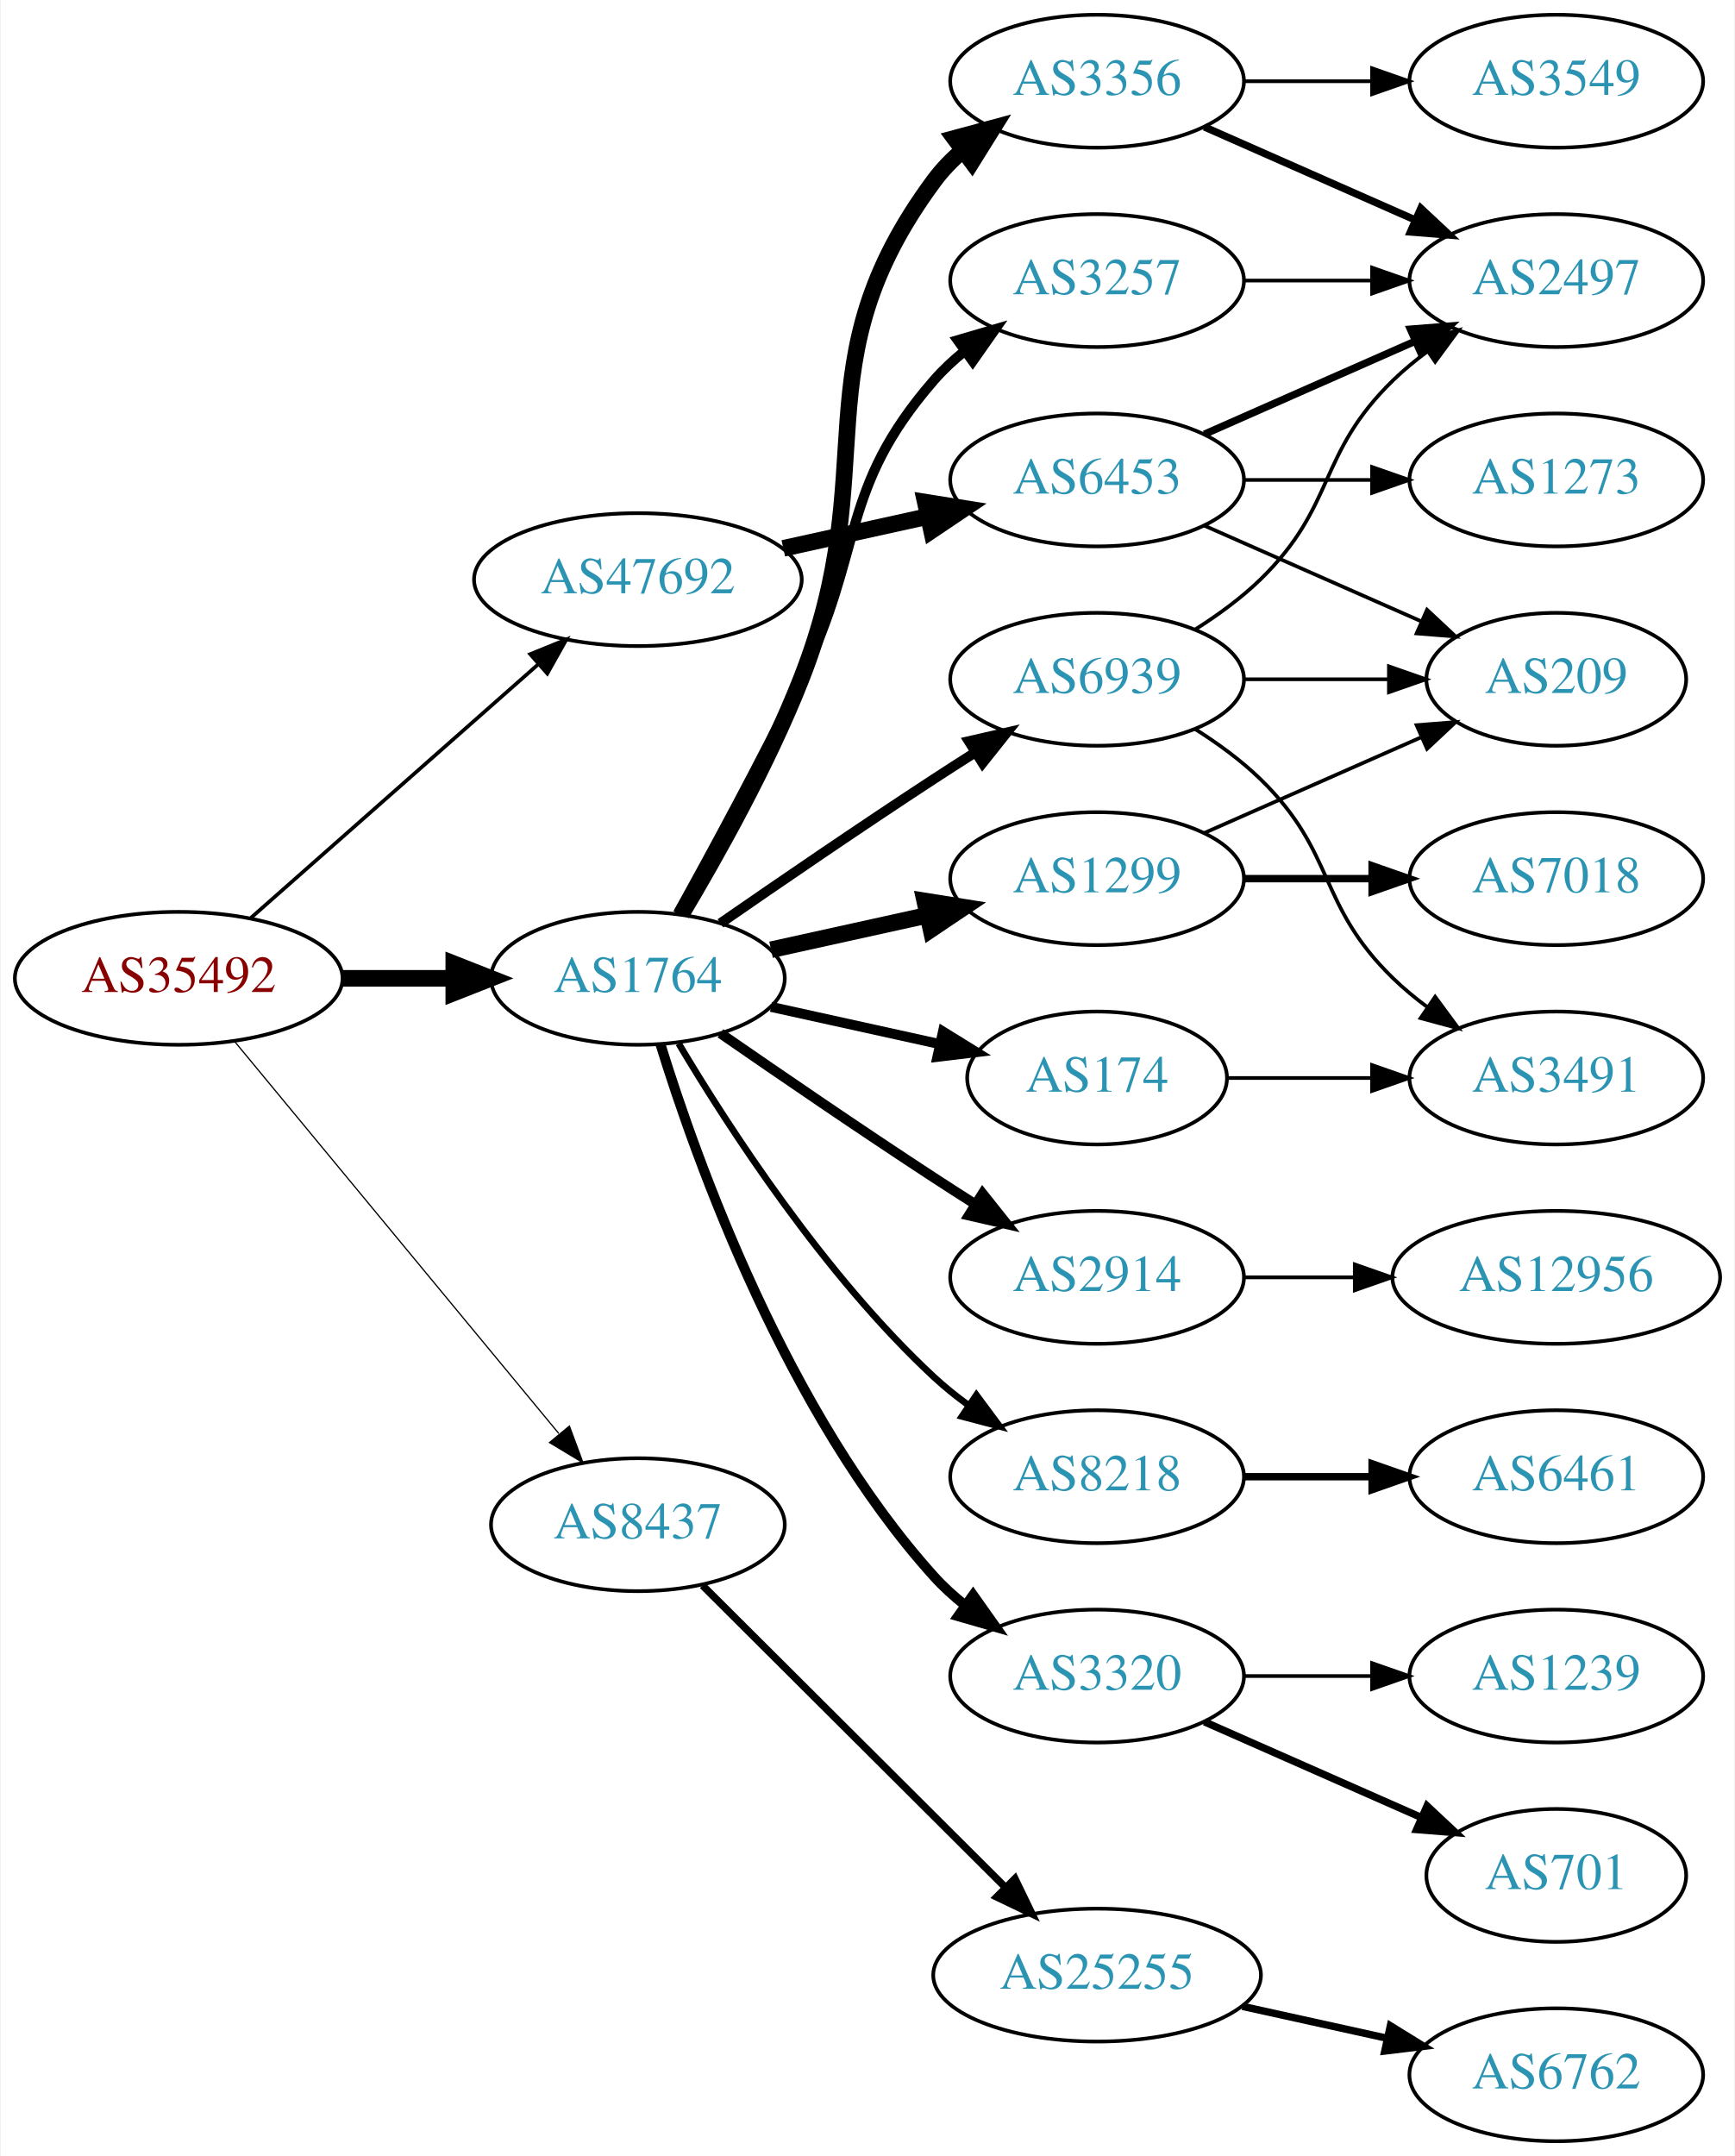
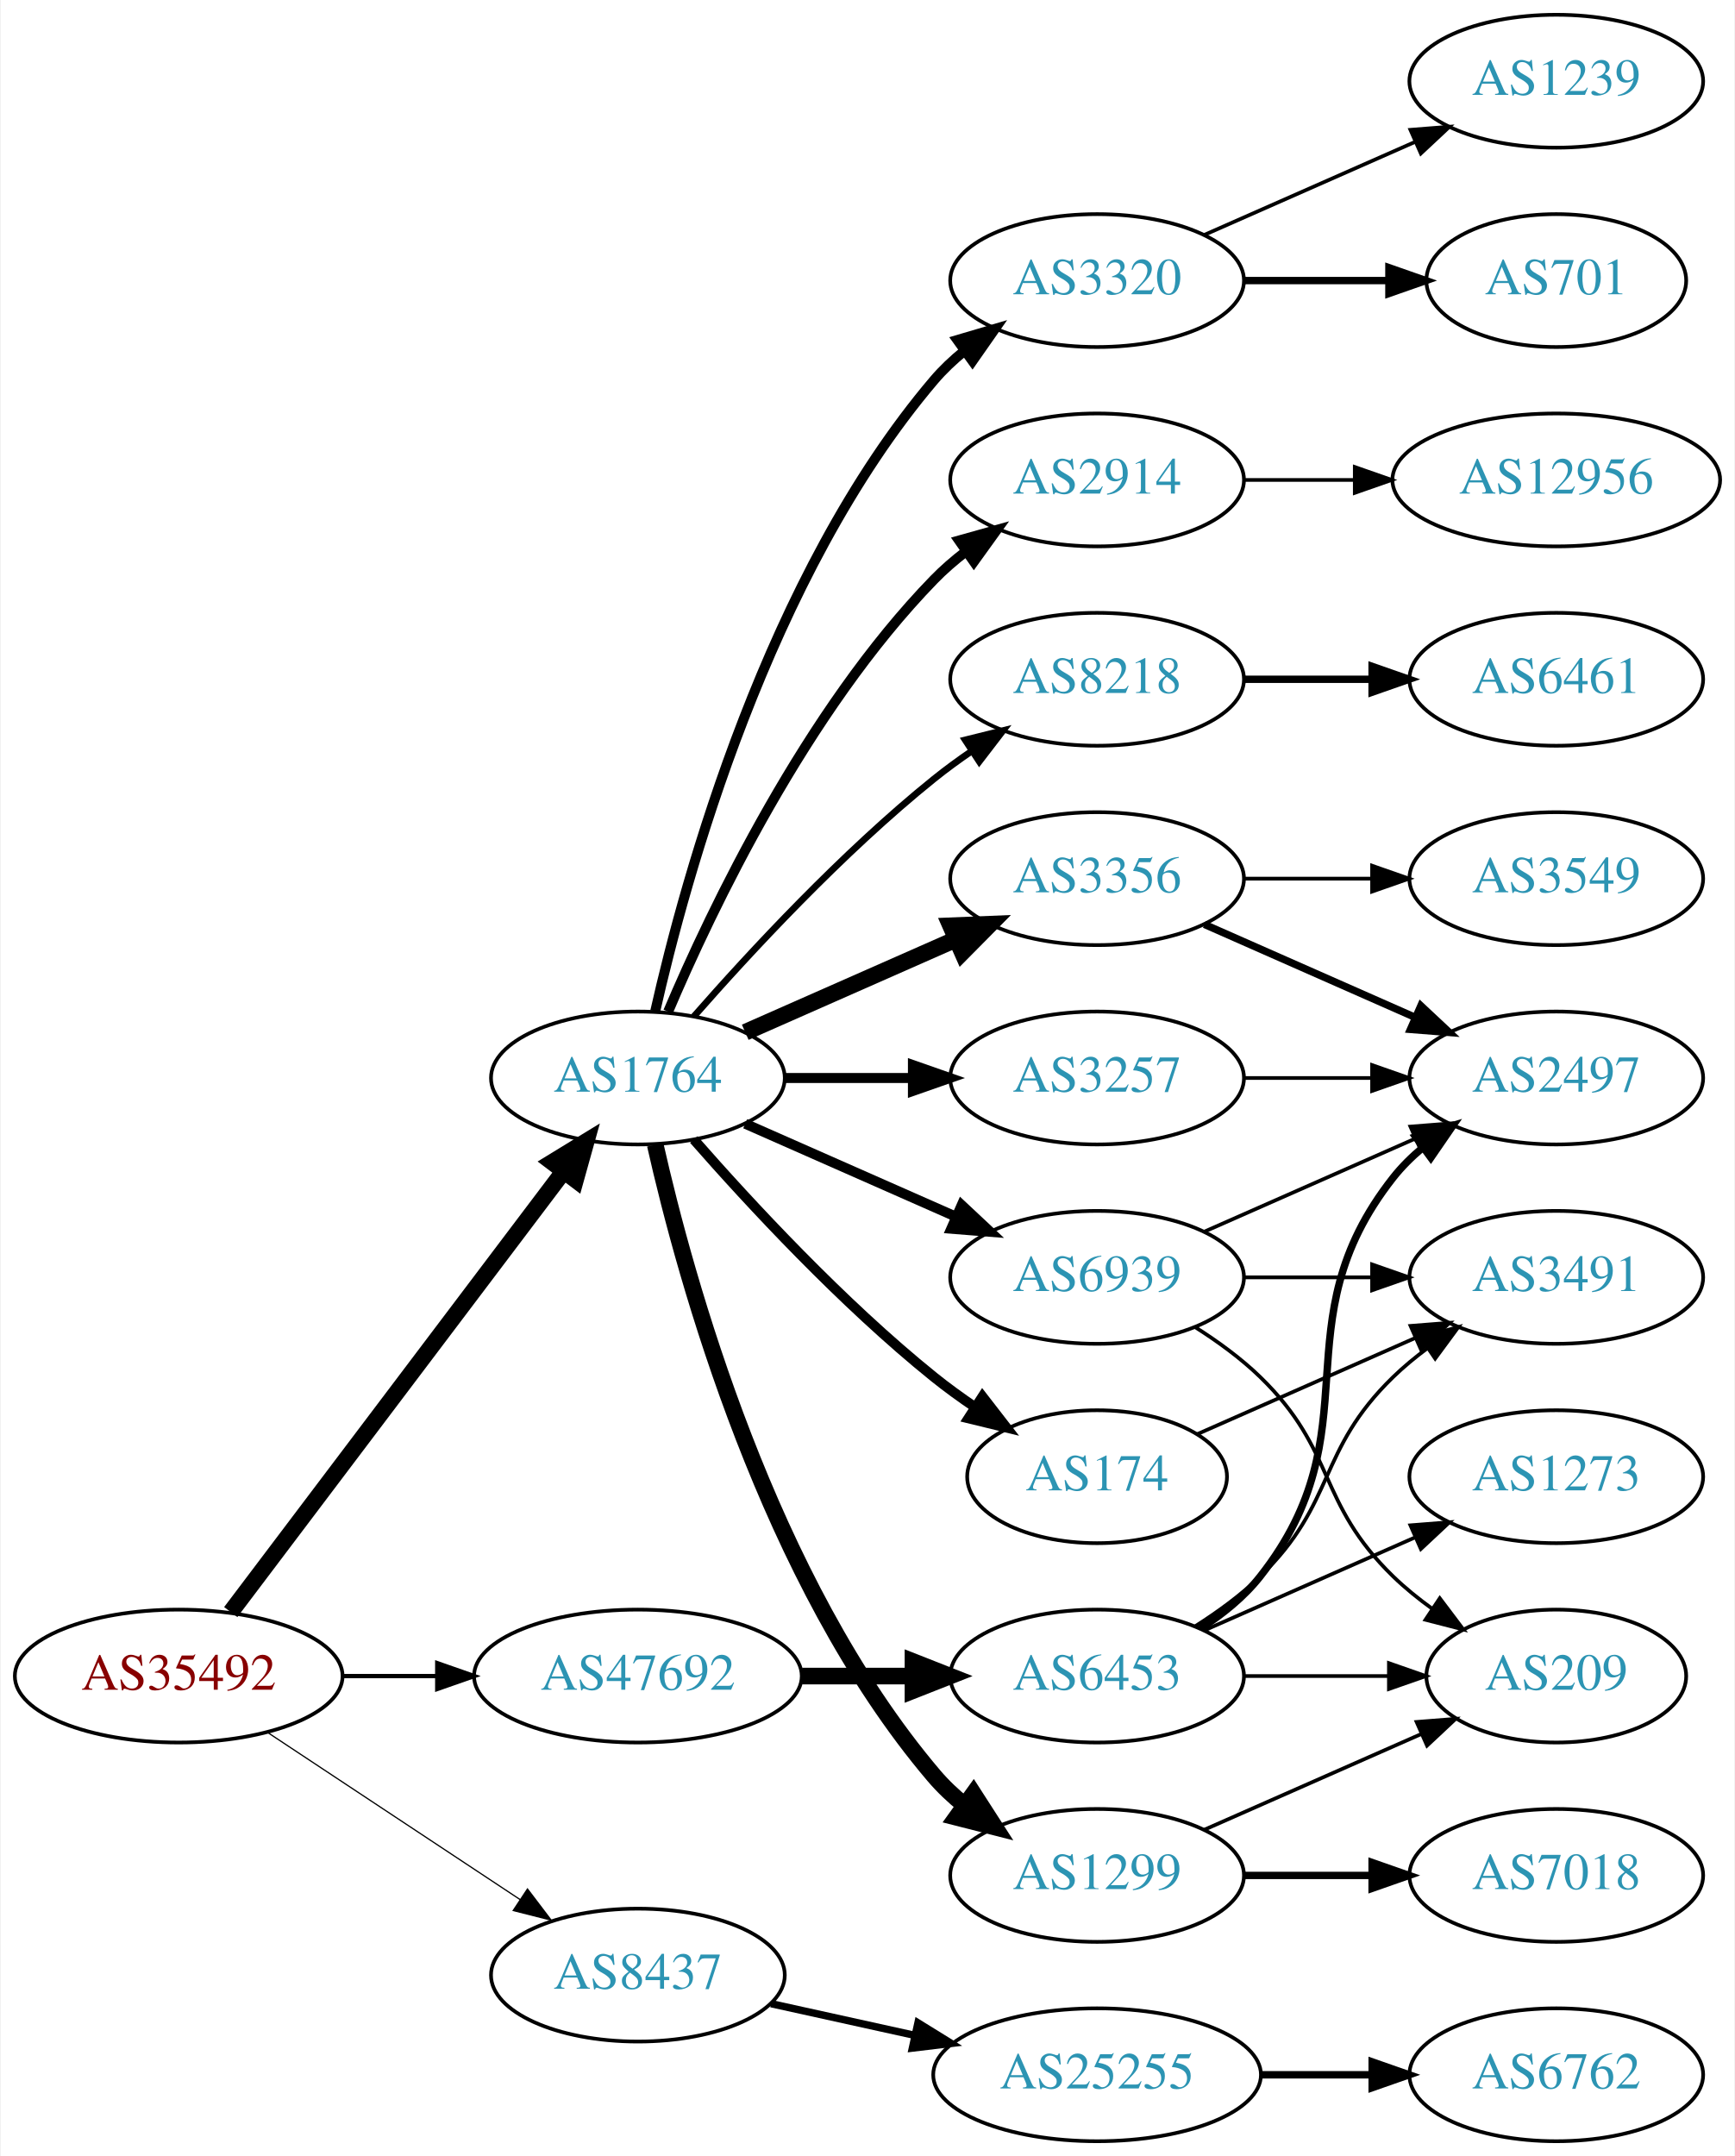
<svg xmlns="http://www.w3.org/2000/svg" xmlns:xlink="http://www.w3.org/1999/xlink" width="470pt" height="584pt" viewBox="0.00 0.00 469.57 584.00">
  <g id="graph0" class="graph" transform="scale(1 1) rotate(0) translate(4 580)">
    <polygon fill="white" stroke="none" points="-4,4 -4,-580 465.569,-580 465.569,4 -4,4" />
    <g id="node1" class="node">
      <g id="a_node1">
        <a xlink:href="/asn/35492" xlink:title="AS35492 ~ FUNKFEUER [AT]">
-           <ellipse fill="#ffffff" stroke="black" cx="44.196" cy="-315" rx="44.393" ry="18" />
-           <text text-anchor="middle" x="44.196" y="-311.3" font-family="Times,serif" font-size="14.00" fill="#880000">AS35492</text>
+           <ellipse fill="#ffffff" stroke="black" cx="44.196" cy="-126" rx="44.393" ry="18" />
+           <text text-anchor="middle" x="44.196" y="-122.3" font-family="Times,serif" font-size="14.00" fill="#880000">AS35492</text>
        </a>
      </g>
    </g>
    <g id="node2" class="node">
      <g id="a_node2">
        <a xlink:href="/asn/1764" xlink:title="AS1764 ~ NEXTLAYER-AS [AT]">
-           <ellipse fill="#ffffff" stroke="black" cx="168.588" cy="-315" rx="39.794" ry="18" />
-           <text text-anchor="middle" x="168.588" y="-311.3" font-family="Times,serif" font-size="14.00" fill="#2c94b3">AS1764</text>
+           <ellipse fill="#ffffff" stroke="black" cx="168.588" cy="-288" rx="39.794" ry="18" />
+           <text text-anchor="middle" x="168.588" y="-284.3" font-family="Times,serif" font-size="14.00" fill="#2c94b3">AS1764</text>
        </a>
      </g>
    </g>
    <g id="edge1" class="edge">
-       <path fill="none" stroke="black" stroke-width="4.5" d="M88.692,-315C98.381,-315 108.717,-315 118.61,-315" />
-       <polygon fill="black" stroke="black" stroke-width="4.5" points="118.713,-318.938 128.713,-315 118.713,-311.063 118.713,-318.938" />
+       <path fill="none" stroke="black" stroke-width="4.5" d="M58.294,-143.337C79.919,-171.96 123.19,-229.233 148.312,-262.486" />
+       <polygon fill="black" stroke="black" stroke-width="4.5" points="145.415,-265.183 154.584,-270.788 151.698,-260.435 145.415,-265.183" />
    </g>
    <g id="node3" class="node">
      <g id="a_node3">
        <a xlink:href="/asn/8437" xlink:title="AS8437 ~ Hutchison Drei Austria GmbH [AT]">
-           <ellipse fill="#ffffff" stroke="black" cx="168.588" cy="-167" rx="39.794" ry="18" />
-           <text text-anchor="middle" x="168.588" y="-163.3" font-family="Times,serif" font-size="14.00" fill="#2c94b3">AS8437</text>
+           <ellipse fill="#ffffff" stroke="black" cx="168.588" cy="-45" rx="39.794" ry="18" />
+           <text text-anchor="middle" x="168.588" y="-41.3" font-family="Times,serif" font-size="14.00" fill="#2c94b3">AS8437</text>
        </a>
      </g>
    </g>
    <g id="edge2" class="edge">
-       <path fill="none" stroke="black" stroke-width="0.333" d="M59.236,-298.023C80.816,-271.927 122.247,-221.827 147.155,-191.708" />
-       <polygon fill="black" stroke="black" stroke-width="0.333" points="150.036,-193.716 153.712,-183.779 144.642,-189.255 150.036,-193.716" />
+       <path fill="none" stroke="black" stroke-width="0.333" d="M68.217,-110.765C87.571,-97.956 115.406,-79.534 136.696,-65.445" />
+       <polygon fill="black" stroke="black" stroke-width="0.333" points="138.676,-68.331 145.084,-59.894 134.813,-62.494 138.676,-68.331" />
    </g>
    <g id="node4" class="node">
      <g id="a_node4">
        <a xlink:href="/asn/47692" xlink:title="AS47692 ~ Nessus GmbH [AT]">
-           <ellipse fill="#ffffff" stroke="black" cx="168.588" cy="-423" rx="44.393" ry="18" />
-           <text text-anchor="middle" x="168.588" y="-419.3" font-family="Times,serif" font-size="14.00" fill="#2c94b3">AS47692</text>
+           <ellipse fill="#ffffff" stroke="black" cx="168.588" cy="-126" rx="44.393" ry="18" />
+           <text text-anchor="middle" x="168.588" y="-122.3" font-family="Times,serif" font-size="14.00" fill="#2c94b3">AS47692</text>
        </a>
      </g>
    </g>
    <g id="edge3" class="edge">
-       <path fill="none" stroke="black" d="M63.785,-331.403C84.482,-349.667 118.089,-379.322 141.434,-399.921" />
-       <polygon fill="black" stroke="black" points="139.412,-402.805 149.226,-406.797 144.043,-397.556 139.412,-402.805" />
+       <path fill="none" stroke="black" stroke-width="1.167" d="M88.692,-126C96.898,-126 105.569,-126 114.041,-126" />
+       <polygon fill="black" stroke="black" stroke-width="1.167" points="114.233,-129.5 124.233,-126 114.233,-122.5 114.233,-129.5" />
    </g>
    <g id="node5" class="node">
      <g id="a_node5">
        <a xlink:href="/asn/3356" xlink:title="AS3356 ~ Level 3 Parent, LLC [US]">
-           <ellipse fill="#ffffff" stroke="black" cx="292.98" cy="-558" rx="39.794" ry="18" />
-           <text text-anchor="middle" x="292.98" y="-554.3" font-family="Times,serif" font-size="14.00" fill="#2c94b3">AS3356</text>
+           <ellipse fill="#ffffff" stroke="black" cx="292.98" cy="-342" rx="39.794" ry="18" />
+           <text text-anchor="middle" x="292.98" y="-338.3" font-family="Times,serif" font-size="14.00" fill="#2c94b3">AS3356</text>
        </a>
      </g>
    </g>
    <g id="edge4" class="edge">
-       <path fill="none" stroke="black" stroke-width="4.5" d="M180.412,-332.454C189.984,-348.491 203.789,-373.165 212.784,-396 235.544,-453.776 211.881,-481.059 248.784,-531 251.018,-534.023 253.701,-536.786 256.621,-539.293" />
-       <polygon fill="black" stroke="black" stroke-width="4.5" points="254.387,-542.538 264.765,-545.331 259.077,-536.212 254.387,-542.538" />
+       <path fill="none" stroke="black" stroke-width="4.5" d="M197.667,-300.389C214.615,-307.866 236.413,-317.483 254.782,-325.588" />
+       <polygon fill="black" stroke="black" stroke-width="4.5" points="253.293,-329.235 264.032,-329.669 256.472,-322.03 253.293,-329.235" />
    </g>
    <g id="node6" class="node">
      <g id="a_node6">
-         <a xlink:href="/asn/1299" xlink:title="AS1299 ~ Telia Carrier [EU]">
-           <ellipse fill="#ffffff" stroke="black" cx="292.98" cy="-342" rx="39.794" ry="18" />
-           <text text-anchor="middle" x="292.98" y="-338.3" font-family="Times,serif" font-size="14.00" fill="#2c94b3">AS1299</text>
+         <a xlink:href="/asn/8218" xlink:title="AS8218 ~ legacy Neotelecoms [FR]">
+           <ellipse fill="#ffffff" stroke="black" cx="292.98" cy="-396" rx="39.794" ry="18" />
+           <text text-anchor="middle" x="292.98" y="-392.3" font-family="Times,serif" font-size="14.00" fill="#2c94b3">AS8218</text>
        </a>
      </g>
    </g>
    <g id="edge5" class="edge">
-       <path fill="none" stroke="black" stroke-width="4.5" d="M204.661,-322.737C217.848,-325.646 233.028,-328.995 246.994,-332.076" />
-       <polygon fill="black" stroke="black" stroke-width="4.5" points="246.289,-335.953 256.903,-334.262 247.986,-328.262 246.289,-335.953" />
+       <path fill="none" stroke="black" stroke-width="1.8" d="M183.74,-304.663C198.842,-321.894 223.963,-349.024 248.784,-369 252.04,-371.62 255.565,-374.192 259.149,-376.646" />
+       <polygon fill="black" stroke="black" stroke-width="1.8" points="257.237,-379.577 267.522,-382.121 261.068,-373.719 257.237,-379.577" />
    </g>
    <g id="node7" class="node">
      <g id="a_node7">
        <a xlink:href="/asn/2914" xlink:title="AS2914 ~ NTT America, Inc. [US]">
-           <ellipse fill="#ffffff" stroke="black" cx="292.98" cy="-234" rx="39.794" ry="18" />
-           <text text-anchor="middle" x="292.98" y="-230.3" font-family="Times,serif" font-size="14.00" fill="#2c94b3">AS2914</text>
+           <ellipse fill="#ffffff" stroke="black" cx="292.98" cy="-450" rx="39.794" ry="18" />
+           <text text-anchor="middle" x="292.98" y="-446.3" font-family="Times,serif" font-size="14.00" fill="#2c94b3">AS2914</text>
        </a>
      </g>
    </g>
    <g id="edge6" class="edge">
-       <path fill="none" stroke="black" stroke-width="2.7" d="M190.945,-300.099C206.796,-289.123 228.999,-273.921 248.784,-261 252.366,-258.661 256.137,-256.241 259.897,-253.856" />
-       <polygon fill="black" stroke="black" stroke-width="2.7" points="261.959,-256.693 268.558,-248.404 258.23,-250.769 261.959,-256.693" />
+       <path fill="none" stroke="black" stroke-width="2.7" d="M176.779,-305.975C188.546,-333.682 214.12,-387.348 248.784,-423 251.404,-425.695 254.345,-428.239 257.428,-430.608" />
+       <polygon fill="black" stroke="black" stroke-width="2.7" points="255.594,-433.597 265.796,-436.455 259.603,-427.859 255.594,-433.597" />
    </g>
    <g id="node8" class="node">
      <g id="a_node8">
-         <a xlink:href="/asn/174" xlink:title="AS174 ~ Cogent Communications [US]">
-           <ellipse fill="#ffffff" stroke="black" cx="292.98" cy="-288" rx="35.194" ry="18" />
-           <text text-anchor="middle" x="292.98" y="-284.3" font-family="Times,serif" font-size="14.00" fill="#2c94b3">AS174</text>
+         <a xlink:href="/asn/1299" xlink:title="AS1299 ~ Telia Carrier [EU]">
+           <ellipse fill="#ffffff" stroke="black" cx="292.98" cy="-72" rx="39.794" ry="18" />
+           <text text-anchor="middle" x="292.98" y="-68.3" font-family="Times,serif" font-size="14.00" fill="#2c94b3">AS1299</text>
        </a>
      </g>
    </g>
    <g id="edge7" class="edge">
-       <path fill="none" stroke="black" stroke-width="2.7" d="M204.661,-307.263C218.894,-304.123 235.449,-300.471 250.293,-297.196" />
-       <polygon fill="black" stroke="black" stroke-width="2.7" points="251.236,-300.572 260.247,-295 249.728,-293.737 251.236,-300.572" />
+       <path fill="none" stroke="black" stroke-width="4.5" d="M173.282,-269.925C181.422,-233.852 203.855,-151.86 248.784,-99 251.219,-96.136 254.035,-93.479 257.04,-91.039" />
+       <polygon fill="black" stroke="black" stroke-width="4.5" points="259.484,-94.131 265.3,-85.094 254.884,-87.74 259.484,-94.131" />
    </g>
    <g id="node9" class="node">
      <g id="a_node9">
-         <a xlink:href="/asn/8218" xlink:title="AS8218 ~ legacy Neotelecoms [FR]">
-           <ellipse fill="#ffffff" stroke="black" cx="292.98" cy="-180" rx="39.794" ry="18" />
-           <text text-anchor="middle" x="292.98" y="-176.3" font-family="Times,serif" font-size="14.00" fill="#2c94b3">AS8218</text>
+         <a xlink:href="/asn/3320" xlink:title="AS3320 ~ DTAG [DE]">
+           <ellipse fill="#ffffff" stroke="black" cx="292.98" cy="-504" rx="39.794" ry="18" />
+           <text text-anchor="middle" x="292.98" y="-500.3" font-family="Times,serif" font-size="14.00" fill="#2c94b3">AS3320</text>
        </a>
      </g>
    </g>
    <g id="edge8" class="edge">
-       <path fill="none" stroke="black" stroke-width="1.8" d="M179.634,-297.329C193.205,-274.528 219.137,-234.528 248.784,-207 251.691,-204.301 254.904,-201.72 258.228,-199.297" />
-       <polygon fill="black" stroke="black" stroke-width="1.8" points="260.287,-202.13 266.606,-193.625 256.363,-196.333 260.287,-202.13" />
+       <path fill="none" stroke="black" stroke-width="2.7" d="M173.282,-306.075C181.422,-342.148 203.855,-424.14 248.784,-477 251.219,-479.864 254.035,-482.521 257.04,-484.961" />
+       <polygon fill="black" stroke="black" stroke-width="2.7" points="255.139,-487.905 265.3,-490.906 259.228,-482.224 255.139,-487.905" />
    </g>
    <g id="node10" class="node">
      <g id="a_node10">
-         <a xlink:href="/asn/3320" xlink:title="AS3320 ~ DTAG [DE]">
-           <ellipse fill="#ffffff" stroke="black" cx="292.98" cy="-126" rx="39.794" ry="18" />
-           <text text-anchor="middle" x="292.98" y="-122.3" font-family="Times,serif" font-size="14.00" fill="#2c94b3">AS3320</text>
+         <a xlink:href="/asn/3257" xlink:title="AS3257 ~ GTT [DE]">
+           <ellipse fill="#ffffff" stroke="black" cx="292.98" cy="-288" rx="39.794" ry="18" />
+           <text text-anchor="middle" x="292.98" y="-284.3" font-family="Times,serif" font-size="14.00" fill="#2c94b3">AS3257</text>
        </a>
      </g>
    </g>
    <g id="edge9" class="edge">
-       <path fill="none" stroke="black" stroke-width="2.7" d="M174.726,-297.06C184.629,-265.021 208.966,-197.188 248.784,-153 251.3,-150.208 254.172,-147.599 257.211,-145.188" />
-       <polygon fill="black" stroke="black" stroke-width="2.7" points="259.394,-147.93 265.519,-139.285 255.34,-142.224 259.394,-147.93" />
+       <path fill="none" stroke="black" stroke-width="2.7" d="M208.314,-288C219.252,-288 231.303,-288 242.769,-288" />
+       <polygon fill="black" stroke="black" stroke-width="2.7" points="243.087,-291.5 253.087,-288 243.087,-284.5 243.087,-291.5" />
    </g>
    <g id="node11" class="node">
      <g id="a_node11">
-         <a xlink:href="/asn/3257" xlink:title="AS3257 ~ GTT [DE]">
-           <ellipse fill="#ffffff" stroke="black" cx="292.98" cy="-504" rx="39.794" ry="18" />
-           <text text-anchor="middle" x="292.98" y="-500.3" font-family="Times,serif" font-size="14.00" fill="#2c94b3">AS3257</text>
+         <a xlink:href="/asn/174" xlink:title="AS174 ~ Cogent Communications [US]">
+           <ellipse fill="#ffffff" stroke="black" cx="292.98" cy="-180" rx="35.194" ry="18" />
+           <text text-anchor="middle" x="292.98" y="-176.3" font-family="Times,serif" font-size="14.00" fill="#2c94b3">AS174</text>
        </a>
      </g>
    </g>
    <g id="edge10" class="edge">
-       <path fill="none" stroke="black" stroke-width="2.7" d="M179.394,-332.509C188.399,-348.789 201.949,-373.801 212.784,-396 230.064,-431.403 222.95,-447.258 248.784,-477 251.249,-479.838 254.086,-482.477 257.104,-484.906" />
-       <polygon fill="black" stroke="black" stroke-width="2.7" points="255.214,-487.858 265.382,-490.836 259.29,-482.167 255.214,-487.858" />
+       <path fill="none" stroke="black" stroke-width="2.7" d="M183.74,-271.337C198.842,-254.106 223.963,-226.976 248.784,-207 252.289,-204.179 256.107,-201.413 259.975,-198.792" />
+       <polygon fill="black" stroke="black" stroke-width="2.7" points="261.933,-201.694 268.421,-193.318 258.126,-195.82 261.933,-201.694" />
    </g>
    <g id="node12" class="node">
      <g id="a_node12">
        <a xlink:href="/asn/6939" xlink:title="AS6939 ~ Hurricane Electric LLC [US]">
-           <ellipse fill="#ffffff" stroke="black" cx="292.98" cy="-396" rx="39.794" ry="18" />
-           <text text-anchor="middle" x="292.98" y="-392.3" font-family="Times,serif" font-size="14.00" fill="#2c94b3">AS6939</text>
+           <ellipse fill="#ffffff" stroke="black" cx="292.98" cy="-234" rx="39.794" ry="18" />
+           <text text-anchor="middle" x="292.98" y="-230.3" font-family="Times,serif" font-size="14.00" fill="#2c94b3">AS6939</text>
        </a>
      </g>
    </g>
    <g id="edge11" class="edge">
-       <path fill="none" stroke="black" stroke-width="2.7" d="M190.945,-329.901C206.796,-340.877 228.999,-356.079 248.784,-369 252.366,-371.339 256.137,-373.759 259.897,-376.144" />
-       <polygon fill="black" stroke="black" stroke-width="2.7" points="258.23,-379.231 268.558,-381.596 261.959,-373.307 258.23,-379.231" />
+       <path fill="none" stroke="black" stroke-width="2.7" d="M197.667,-275.611C214.615,-268.134 236.413,-258.517 254.782,-250.412" />
+       <polygon fill="black" stroke="black" stroke-width="2.7" points="256.296,-253.57 264.032,-246.331 253.47,-247.166 256.296,-253.57" />
    </g>
    <g id="node22" class="node">
      <g id="a_node22">
        <a xlink:href="/asn/25255" xlink:title="AS25255 ~ ==&gt; TELE2 AUSTRIA &lt;== [AT]">
-           <ellipse fill="#ffffff" stroke="black" cx="292.98" cy="-45" rx="44.393" ry="18" />
-           <text text-anchor="middle" x="292.98" y="-41.3" font-family="Times,serif" font-size="14.00" fill="#2c94b3">AS25255</text>
+           <ellipse fill="#ffffff" stroke="black" cx="292.98" cy="-18" rx="44.393" ry="18" />
+           <text text-anchor="middle" x="292.98" y="-14.3" font-family="Times,serif" font-size="14.00" fill="#2c94b3">AS25255</text>
        </a>
      </g>
    </g>
    <g id="edge21" class="edge">
-       <path fill="none" stroke="black" stroke-width="2" d="M186.095,-150.547C207.173,-129.536 243.804,-93.022 267.972,-68.932" />
-       <polygon fill="black" stroke="black" stroke-width="2" points="270.733,-71.121 275.345,-61.582 265.791,-66.163 270.733,-71.121" />
+       <path fill="none" stroke="black" stroke-width="2" d="M204.661,-37.263C216.7,-34.607 230.4,-31.585 243.321,-28.734" />
+       <polygon fill="black" stroke="black" stroke-width="2" points="244.459,-32.068 253.47,-26.495 242.951,-25.232 244.459,-32.068" />
    </g>
    <g id="node24" class="node">
      <g id="a_node24">
        <a xlink:href="/asn/6453" xlink:title="AS6453 ~ TATA COMMUNICATIONS (AMERICA) INC [US]">
-           <ellipse fill="#ffffff" stroke="black" cx="292.98" cy="-450" rx="39.794" ry="18" />
-           <text text-anchor="middle" x="292.98" y="-446.3" font-family="Times,serif" font-size="14.00" fill="#2c94b3">AS6453</text>
+           <ellipse fill="#ffffff" stroke="black" cx="292.98" cy="-126" rx="39.794" ry="18" />
+           <text text-anchor="middle" x="292.98" y="-122.3" font-family="Times,serif" font-size="14.00" fill="#2c94b3">AS6453</text>
        </a>
      </g>
    </g>
    <g id="edge23" class="edge">
-       <path fill="none" stroke="black" stroke-width="4.5" d="M207.978,-431.469C220.369,-434.202 234.216,-437.257 247.036,-440.085" />
-       <polygon fill="black" stroke="black" stroke-width="4.5" points="246.438,-443.985 257.051,-442.295 248.134,-436.295 246.438,-443.985" />
+       <path fill="none" stroke="black" stroke-width="4.5" d="M213.084,-126C222.773,-126 233.11,-126 243.002,-126" />
+       <polygon fill="black" stroke="black" stroke-width="4.5" points="243.105,-129.938 253.105,-126 243.105,-122.063 243.105,-129.938" />
+     </g>
+     <g id="node13" class="node">
+       <g id="a_node13">
+         <a xlink:href="/asn/2497" xlink:title="AS2497 ~ Internet Initiative Japan Inc. [JP]">
+           <ellipse fill="#ffffff" stroke="black" cx="417.373" cy="-288" rx="39.794" ry="18" />
+           <text text-anchor="middle" x="417.373" y="-284.3" font-family="Times,serif" font-size="14.00" fill="#2c94b3">AS2497</text>
+         </a>
+       </g>
+     </g>
+     <g id="edge12" class="edge">
+       <path fill="none" stroke="black" stroke-width="2" d="M322.06,-329.611C339.008,-322.134 360.805,-312.517 379.174,-304.412" />
+       <polygon fill="black" stroke="black" stroke-width="2" points="380.688,-307.57 388.424,-300.331 377.862,-301.166 380.688,-307.57" />
    </g>
    <g id="node14" class="node">
      <g id="a_node14">
-         <a xlink:href="/asn/2497" xlink:title="AS2497 ~ Internet Initiative Japan Inc. [JP]">
-           <ellipse fill="#ffffff" stroke="black" cx="417.373" cy="-504" rx="39.794" ry="18" />
-           <text text-anchor="middle" x="417.373" y="-500.3" font-family="Times,serif" font-size="14.00" fill="#2c94b3">AS2497</text>
+         <a xlink:href="/asn/3549" xlink:title="AS3549 ~ Level 3 Parent, LLC [US]">
+           <ellipse fill="#ffffff" stroke="black" cx="417.373" cy="-342" rx="39.794" ry="18" />
+           <text text-anchor="middle" x="417.373" y="-338.3" font-family="Times,serif" font-size="14.00" fill="#2c94b3">AS3549</text>
        </a>
      </g>
    </g>
    <g id="edge13" class="edge">
-       <path fill="none" stroke="black" stroke-width="2" d="M322.06,-545.611C339.008,-538.134 360.805,-528.517 379.174,-520.412" />
-       <polygon fill="black" stroke="black" stroke-width="2" points="380.688,-523.57 388.424,-516.331 377.862,-517.166 380.688,-523.57" />
+       <path fill="none" stroke="black" d="M332.706,-342C343.644,-342 355.695,-342 367.161,-342" />
+       <polygon fill="black" stroke="black" points="367.479,-345.5 377.479,-342 367.479,-338.5 367.479,-345.5" />
    </g>
    <g id="node15" class="node">
      <g id="a_node15">
-         <a xlink:href="/asn/3549" xlink:title="AS3549 ~ Level 3 Parent, LLC [US]">
-           <ellipse fill="#ffffff" stroke="black" cx="417.373" cy="-558" rx="39.794" ry="18" />
-           <text text-anchor="middle" x="417.373" y="-554.3" font-family="Times,serif" font-size="14.00" fill="#2c94b3">AS3549</text>
+         <a xlink:href="/asn/6461" xlink:title="AS6461 ~ ZAYO-6461 [US]">
+           <ellipse fill="#ffffff" stroke="black" cx="417.373" cy="-396" rx="39.794" ry="18" />
+           <text text-anchor="middle" x="417.373" y="-392.3" font-family="Times,serif" font-size="14.00" fill="#2c94b3">AS6461</text>
        </a>
      </g>
    </g>
    <g id="edge14" class="edge">
-       <path fill="none" stroke="black" d="M332.706,-558C343.644,-558 355.695,-558 367.161,-558" />
-       <polygon fill="black" stroke="black" points="367.479,-561.5 377.479,-558 367.479,-554.5 367.479,-561.5" />
+       <path fill="none" stroke="black" stroke-width="2" d="M332.706,-396C343.644,-396 355.695,-396 367.161,-396" />
+       <polygon fill="black" stroke="black" stroke-width="2" points="367.479,-399.5 377.479,-396 367.479,-392.5 367.479,-399.5" />
+     </g>
+     <g id="node20" class="node">
+       <g id="a_node20">
+         <a xlink:href="/asn/12956" xlink:title="AS12956 ~ TELXIUS [ES]">
+           <ellipse fill="#ffffff" stroke="black" cx="417.373" cy="-450" rx="44.393" ry="18" />
+           <text text-anchor="middle" x="417.373" y="-446.3" font-family="Times,serif" font-size="14.00" fill="#2c94b3">AS12956</text>
+         </a>
+       </g>
+     </g>
+     <g id="edge19" class="edge">
+       <path fill="none" stroke="black" d="M332.706,-450C342.166,-450 352.458,-450 362.484,-450" />
+       <polygon fill="black" stroke="black" points="362.791,-453.5 372.791,-450 362.791,-446.5 362.791,-453.5" />
+     </g>
+     <g id="node16" class="node">
+       <g id="a_node16">
+         <a xlink:href="/asn/7018" xlink:title="AS7018 ~ AT&amp;T Services, Inc. [US]">
+           <ellipse fill="#ffffff" stroke="black" cx="417.373" cy="-72" rx="39.794" ry="18" />
+           <text text-anchor="middle" x="417.373" y="-68.3" font-family="Times,serif" font-size="14.00" fill="#2c94b3">AS7018</text>
+         </a>
+       </g>
+     </g>
+     <g id="edge15" class="edge">
+       <path fill="none" stroke="black" stroke-width="2" d="M332.706,-72C343.644,-72 355.695,-72 367.161,-72" />
+       <polygon fill="black" stroke="black" stroke-width="2" points="367.479,-75.5 377.479,-72 367.479,-68.5 367.479,-75.5" />
+     </g>
+     <g id="node17" class="node">
+       <g id="a_node17">
+         <a xlink:href="/asn/209" xlink:title="AS209 ~ CenturyLink Communications, LLC [US]">
+           <ellipse fill="#ffffff" stroke="black" cx="417.373" cy="-126" rx="35.194" ry="18" />
+           <text text-anchor="middle" x="417.373" y="-122.3" font-family="Times,serif" font-size="14.00" fill="#2c94b3">AS209</text>
+         </a>
+       </g>
+     </g>
+     <g id="edge16" class="edge">
+       <path fill="none" stroke="black" d="M322.06,-84.389C339.488,-92.078 362.045,-102.031 380.729,-110.274" />
+       <polygon fill="black" stroke="black" points="379.537,-113.573 390.099,-114.408 382.362,-107.169 379.537,-113.573" />
+     </g>
+     <g id="node18" class="node">
+       <g id="a_node18">
+         <a xlink:href="/asn/701" xlink:title="AS701 ~ UUNET [US]">
+           <ellipse fill="#ffffff" stroke="black" cx="417.373" cy="-504" rx="35.194" ry="18" />
+           <text text-anchor="middle" x="417.373" y="-500.3" font-family="Times,serif" font-size="14.00" fill="#2c94b3">AS701</text>
+         </a>
+       </g>
+     </g>
+     <g id="edge17" class="edge">
+       <path fill="none" stroke="black" stroke-width="2" d="M332.706,-504C345.195,-504 359.134,-504 371.998,-504" />
+       <polygon fill="black" stroke="black" stroke-width="2" points="372.035,-507.5 382.035,-504 372.035,-500.5 372.035,-507.5" />
    </g>
    <g id="node19" class="node">
      <g id="a_node19">
-         <a xlink:href="/asn/7018" xlink:title="AS7018 ~ AT&amp;T Services, Inc. [US]">
-           <ellipse fill="#ffffff" stroke="black" cx="417.373" cy="-342" rx="39.794" ry="18" />
-           <text text-anchor="middle" x="417.373" y="-338.3" font-family="Times,serif" font-size="14.00" fill="#2c94b3">AS7018</text>
+         <a xlink:href="/asn/1239" xlink:title="AS1239 ~ Sprint [US]">
+           <ellipse fill="#ffffff" stroke="black" cx="417.373" cy="-558" rx="39.794" ry="18" />
+           <text text-anchor="middle" x="417.373" y="-554.3" font-family="Times,serif" font-size="14.00" fill="#2c94b3">AS1239</text>
        </a>
      </g>
    </g>
    <g id="edge18" class="edge">
-       <path fill="none" stroke="black" stroke-width="2" d="M332.706,-342C343.644,-342 355.695,-342 367.161,-342" />
-       <polygon fill="black" stroke="black" stroke-width="2" points="367.479,-345.5 377.479,-342 367.479,-338.5 367.479,-345.5" />
-     </g>
-     <g id="node20" class="node">
-       <g id="a_node20">
-         <a xlink:href="/asn/209" xlink:title="AS209 ~ CenturyLink Communications, LLC [US]">
-           <ellipse fill="#ffffff" stroke="black" cx="417.373" cy="-396" rx="35.194" ry="18" />
-           <text text-anchor="middle" x="417.373" y="-392.3" font-family="Times,serif" font-size="14.00" fill="#2c94b3">AS209</text>
-         </a>
-       </g>
-     </g>
-     <g id="edge19" class="edge">
-       <path fill="none" stroke="black" d="M322.06,-354.389C339.488,-362.078 362.045,-372.031 380.729,-380.274" />
-       <polygon fill="black" stroke="black" points="379.537,-383.573 390.099,-384.408 382.362,-377.169 379.537,-383.573" />
-     </g>
-     <g id="node13" class="node">
-       <g id="a_node13">
-         <a xlink:href="/asn/12956" xlink:title="AS12956 ~ TELXIUS [ES]">
-           <ellipse fill="#ffffff" stroke="black" cx="417.373" cy="-234" rx="44.393" ry="18" />
-           <text text-anchor="middle" x="417.373" y="-230.3" font-family="Times,serif" font-size="14.00" fill="#2c94b3">AS12956</text>
-         </a>
-       </g>
-     </g>
-     <g id="edge12" class="edge">
-       <path fill="none" stroke="black" d="M332.706,-234C342.166,-234 352.458,-234 362.484,-234" />
-       <polygon fill="black" stroke="black" points="362.791,-237.5 372.791,-234 362.791,-230.5 362.791,-237.5" />
+       <path fill="none" stroke="black" d="M322.06,-516.389C339.008,-523.866 360.805,-533.483 379.174,-541.588" />
+       <polygon fill="black" stroke="black" points="377.862,-544.834 388.424,-545.669 380.688,-538.43 377.862,-544.834" />
+     </g>
+     <g id="edge28" class="edge">
+       <path fill="none" stroke="black" d="M332.706,-288C343.644,-288 355.695,-288 367.161,-288" />
+       <polygon fill="black" stroke="black" points="367.479,-291.5 377.479,-288 367.479,-284.5 367.479,-291.5" />
    </g>
    <g id="node21" class="node">
      <g id="a_node21">
        <a xlink:href="/asn/3491" xlink:title="AS3491 ~ PCCW Global, Inc. [US]">
-           <ellipse fill="#ffffff" stroke="black" cx="417.373" cy="-288" rx="39.794" ry="18" />
-           <text text-anchor="middle" x="417.373" y="-284.3" font-family="Times,serif" font-size="14.00" fill="#2c94b3">AS3491</text>
+           <ellipse fill="#ffffff" stroke="black" cx="417.373" cy="-234" rx="39.794" ry="18" />
+           <text text-anchor="middle" x="417.373" y="-230.3" font-family="Times,serif" font-size="14.00" fill="#2c94b3">AS3491</text>
        </a>
      </g>
    </g>
    <g id="edge20" class="edge">
-       <path fill="none" stroke="black" d="M328.399,-288C340.45,-288 354.226,-288 367.244,-288" />
-       <polygon fill="black" stroke="black" points="367.474,-291.5 377.473,-288 367.473,-284.5 367.474,-291.5" />
-     </g>
-     <g id="node16" class="node">
-       <g id="a_node16">
-         <a xlink:href="/asn/6461" xlink:title="AS6461 ~ Zayo Bandwidth [US]">
-           <ellipse fill="#ffffff" stroke="black" cx="417.373" cy="-180" rx="39.794" ry="18" />
-           <text text-anchor="middle" x="417.373" y="-176.3" font-family="Times,serif" font-size="14.00" fill="#2c94b3">AS6461</text>
-         </a>
-       </g>
-     </g>
-     <g id="edge15" class="edge">
-       <path fill="none" stroke="black" stroke-width="2" d="M332.706,-180C343.644,-180 355.695,-180 367.161,-180" />
-       <polygon fill="black" stroke="black" stroke-width="2" points="367.479,-183.5 377.479,-180 367.479,-176.5 367.479,-183.5" />
-     </g>
-     <g id="node17" class="node">
-       <g id="a_node17">
-         <a xlink:href="/asn/1239" xlink:title="AS1239 ~ Sprint [US]">
-           <ellipse fill="#ffffff" stroke="black" cx="417.373" cy="-126" rx="39.794" ry="18" />
-           <text text-anchor="middle" x="417.373" y="-122.3" font-family="Times,serif" font-size="14.00" fill="#2c94b3">AS1239</text>
-         </a>
-       </g>
-     </g>
-     <g id="edge16" class="edge">
-       <path fill="none" stroke="black" d="M332.706,-126C343.644,-126 355.695,-126 367.161,-126" />
-       <polygon fill="black" stroke="black" points="367.479,-129.5 377.479,-126 367.479,-122.5 367.479,-129.5" />
-     </g>
-     <g id="node18" class="node">
-       <g id="a_node18">
-         <a xlink:href="/asn/701" xlink:title="AS701 ~ UUNET [US]">
-           <ellipse fill="#ffffff" stroke="black" cx="417.373" cy="-72" rx="35.194" ry="18" />
-           <text text-anchor="middle" x="417.373" y="-68.3" font-family="Times,serif" font-size="14.00" fill="#2c94b3">AS701</text>
-         </a>
-       </g>
-     </g>
-     <g id="edge17" class="edge">
-       <path fill="none" stroke="black" stroke-width="2" d="M322.06,-113.611C339.488,-105.922 362.045,-95.969 380.729,-87.726" />
-       <polygon fill="black" stroke="black" stroke-width="2" points="382.362,-90.831 390.099,-83.592 379.537,-84.427 382.362,-90.831" />
+       <path fill="none" stroke="black" d="M320.237,-191.584C337.422,-199.167 360.135,-209.188 379.17,-217.586" />
+       <polygon fill="black" stroke="black" points="377.896,-220.849 388.458,-221.684 380.721,-214.445 377.896,-220.849" />
    </g>
    <g id="edge30" class="edge">
-       <path fill="none" stroke="black" d="M332.706,-504C343.644,-504 355.695,-504 367.161,-504" />
-       <polygon fill="black" stroke="black" points="367.479,-507.5 377.479,-504 367.479,-500.5 367.479,-507.5" />
+       <path fill="none" stroke="black" d="M322.06,-246.389C339.008,-253.866 360.805,-263.483 379.174,-271.588" />
+       <polygon fill="black" stroke="black" points="377.862,-274.834 388.424,-275.669 380.688,-268.43 377.862,-274.834" />
+     </g>
+     <g id="edge31" class="edge">
+       <path fill="none" stroke="black" d="M319.509,-220.538C325.672,-216.638 331.974,-212.052 337.176,-207 357.87,-186.906 352.483,-173.094 373.176,-153 376.404,-149.866 380.055,-146.911 383.833,-144.188" />
+       <polygon fill="black" stroke="black" points="385.812,-147.075 392.194,-138.617 381.931,-141.25 385.812,-147.075" />
    </g>
    <g id="edge29" class="edge">
-       <path fill="none" stroke="black" d="M319.509,-409.462C325.672,-413.362 331.974,-417.948 337.176,-423 357.87,-443.094 352.483,-456.906 373.176,-477 376.022,-479.763 379.195,-482.386 382.496,-484.834" />
-       <polygon fill="black" stroke="black" points="380.612,-487.786 390.843,-490.538 384.561,-482.006 380.612,-487.786" />
-     </g>
-     <g id="edge28" class="edge">
-       <path fill="none" stroke="black" d="M332.706,-396C345.195,-396 359.134,-396 371.998,-396" />
-       <polygon fill="black" stroke="black" points="372.035,-399.5 382.035,-396 372.035,-392.5 372.035,-399.5" />
-     </g>
-     <g id="edge27" class="edge">
-       <path fill="none" stroke="black" d="M319.509,-382.538C325.672,-378.638 331.974,-374.052 337.176,-369 357.87,-348.906 352.483,-335.094 373.176,-315 376.022,-312.237 379.195,-309.614 382.496,-307.166" />
-       <polygon fill="black" stroke="black" points="384.561,-309.994 390.843,-301.462 380.612,-304.214 384.561,-309.994" />
+       <path fill="none" stroke="black" d="M332.706,-234C343.644,-234 355.695,-234 367.161,-234" />
+       <polygon fill="black" stroke="black" points="367.479,-237.5 377.479,-234 367.479,-230.5 367.479,-237.5" />
    </g>
    <g id="node23" class="node">
      <g id="a_node23">
        <a xlink:href="/asn/6762" xlink:title="AS6762 ~ TELECOM ITALIA SPARKLE S.p.A. [IT]">
          <ellipse fill="#ffffff" stroke="black" cx="417.373" cy="-18" rx="39.794" ry="18" />
          <text text-anchor="middle" x="417.373" y="-14.3" font-family="Times,serif" font-size="14.00" fill="#2c94b3">AS6762</text>
        </a>
      </g>
    </g>
    <g id="edge22" class="edge">
-       <path fill="none" stroke="black" stroke-width="2" d="M332.37,-36.531C344.761,-33.798 358.608,-30.743 371.429,-27.915" />
-       <polygon fill="black" stroke="black" stroke-width="2" points="372.432,-31.278 381.443,-25.706 370.924,-24.442 372.432,-31.278" />
+       <path fill="none" stroke="black" stroke-width="2" d="M337.476,-18C347.165,-18 357.502,-18 367.394,-18" />
+       <polygon fill="black" stroke="black" stroke-width="2" points="367.497,-21.5 377.497,-18 367.497,-14.5 367.497,-21.5" />
    </g>
    <g id="edge24" class="edge">
-       <path fill="none" stroke="black" stroke-width="2" d="M322.06,-462.389C339.008,-469.866 360.805,-479.483 379.174,-487.588" />
-       <polygon fill="black" stroke="black" stroke-width="2" points="377.862,-490.834 388.424,-491.669 380.688,-484.43 377.862,-490.834" />
+       <path fill="none" stroke="black" stroke-width="2" d="M320.952,-138.855C326.94,-142.72 332.8,-147.441 337.176,-153 368.475,-192.754 341.878,-221.246 373.176,-261 375.502,-263.953 378.245,-266.67 381.204,-269.147" />
+       <polygon fill="black" stroke="black" stroke-width="2" points="379.264,-272.064 389.401,-275.145 383.397,-266.415 379.264,-272.064" />
+     </g>
+     <g id="edge26" class="edge">
+       <path fill="none" stroke="black" d="M332.706,-126C345.195,-126 359.134,-126 371.998,-126" />
+       <polygon fill="black" stroke="black" points="372.035,-129.5 382.035,-126 372.035,-122.5 372.035,-129.5" />
    </g>
    <g id="edge25" class="edge">
-       <path fill="none" stroke="black" d="M322.06,-437.611C339.488,-429.922 362.045,-419.969 380.729,-411.726" />
-       <polygon fill="black" stroke="black" points="382.362,-414.831 390.099,-407.592 379.537,-408.427 382.362,-414.831" />
+       <path fill="none" stroke="black" d="M319.509,-139.462C325.672,-143.362 331.974,-147.948 337.176,-153 357.87,-173.094 352.483,-186.906 373.176,-207 376.022,-209.763 379.195,-212.386 382.496,-214.834" />
+       <polygon fill="black" stroke="black" points="380.612,-217.786 390.843,-220.538 384.561,-212.006 380.612,-217.786" />
    </g>
    <g id="node25" class="node">
      <g id="a_node25">
        <a xlink:href="/asn/1273" xlink:title="AS1273 ~ Vodafone Group PLC [EU]">
-           <ellipse fill="#ffffff" stroke="black" cx="417.373" cy="-450" rx="39.794" ry="18" />
-           <text text-anchor="middle" x="417.373" y="-446.3" font-family="Times,serif" font-size="14.00" fill="#2c94b3">AS1273</text>
-         </a>
-       </g>
-     </g>
-     <g id="edge26" class="edge">
-       <path fill="none" stroke="black" d="M332.706,-450C343.644,-450 355.695,-450 367.161,-450" />
-       <polygon fill="black" stroke="black" points="367.479,-453.5 377.479,-450 367.479,-446.5 367.479,-453.5" />
+           <ellipse fill="#ffffff" stroke="black" cx="417.373" cy="-180" rx="39.794" ry="18" />
+           <text text-anchor="middle" x="417.373" y="-176.3" font-family="Times,serif" font-size="14.00" fill="#2c94b3">AS1273</text>
+         </a>
+       </g>
+     </g>
+     <g id="edge27" class="edge">
+       <path fill="none" stroke="black" d="M322.06,-138.389C339.008,-145.866 360.805,-155.483 379.174,-163.588" />
+       <polygon fill="black" stroke="black" points="377.862,-166.834 388.424,-167.669 380.688,-160.43 377.862,-166.834" />
    </g>
  </g>
</svg>
